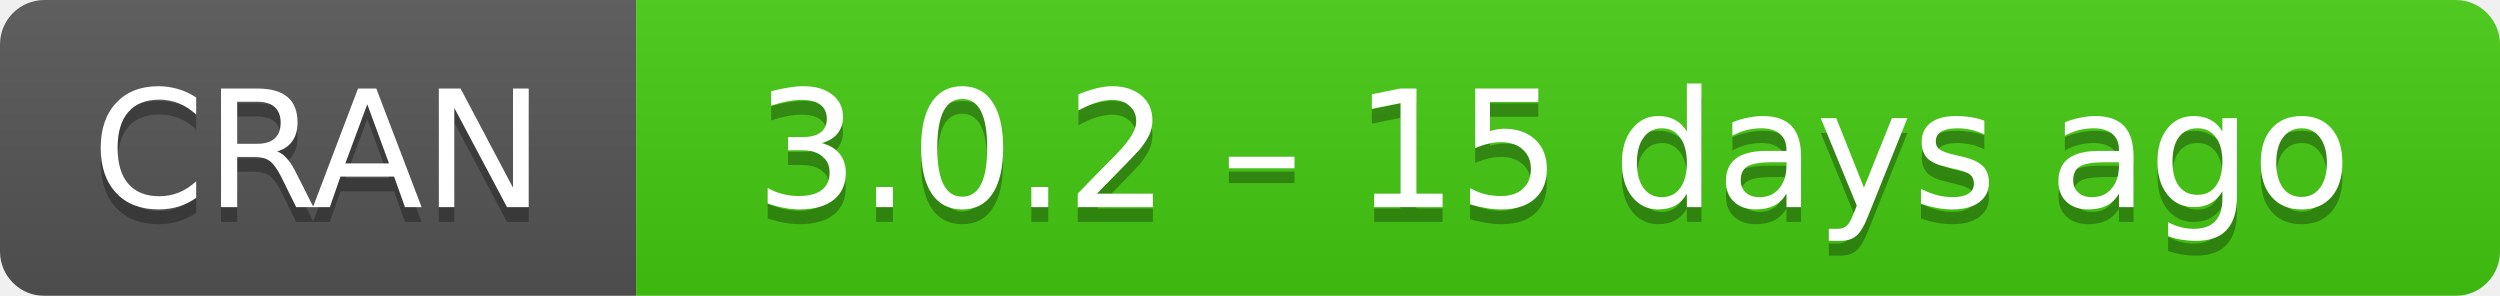
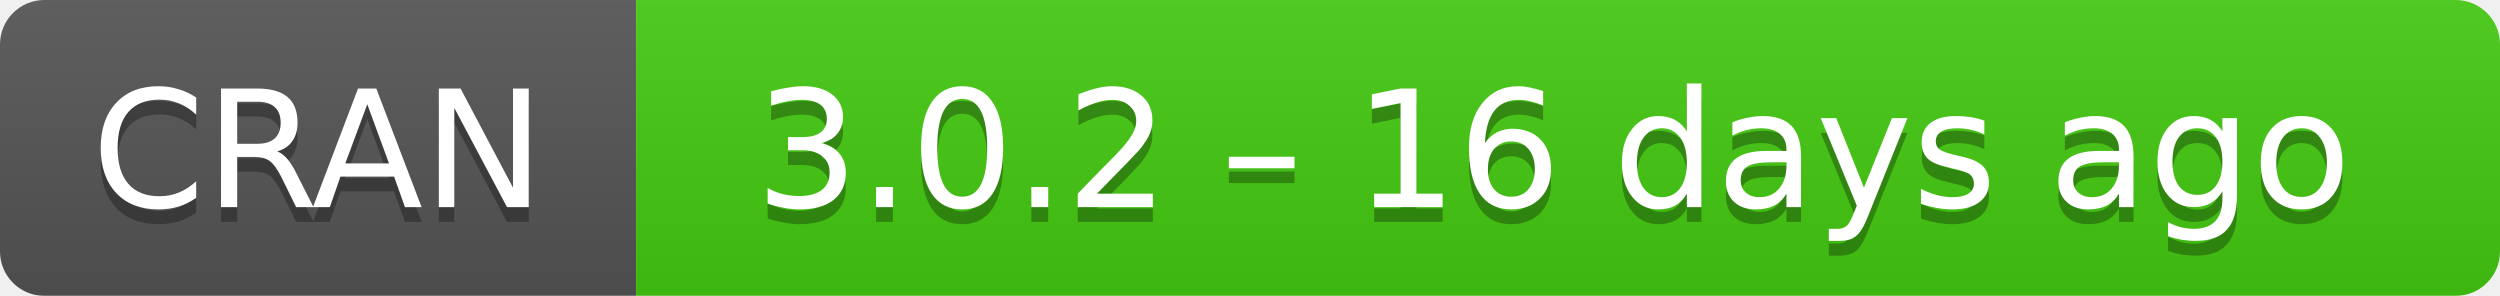
- <svg xmlns="http://www.w3.org/2000/svg" width="169" height="20" aria-label="CRAN 3.0.2 – 15 days ago">
+ <svg xmlns="http://www.w3.org/2000/svg" width="169" height="20" aria-label="CRAN 3.0.2 – 16 days ago">
  <linearGradient id="b" x2="0" y2="100%">
    <stop offset="0" stop-color="#bbb" stop-opacity=".1" />
    <stop offset="1" stop-opacity=".1" />
  </linearGradient>
  <mask id="a">
    <rect width="169" height="20" rx="3" fill="#fff" />
  </mask>
  <g mask="url(#a)">
    <path fill="#555" d="M0 0h43v20H0z" />
    <path fill="#4c1" d="M43 0h147v20H43z" />
    <path fill="url(#b)" d="M0 0h169v20H0z" />
  </g>
  <g fill="#fff" text-anchor="middle" font-family="DejaVu Sans,Verdana,Geneva,sans-serif" font-size="11">
    <text x="21.5" y="15" fill="#010101" fill-opacity=".3">
      CRAN
    </text>
    <text x="21.5" y="14">
      CRAN
    </text>
    <text x="105" y="15" fill="#010101" fill-opacity=".3">
-       3.0.2 – 15 days ago
+       3.0.2 – 16 days ago
    </text>
    <text x="105" y="14">
-       3.0.2 – 15 days ago
+       3.0.2 – 16 days ago
    </text>
  </g>
</svg>
